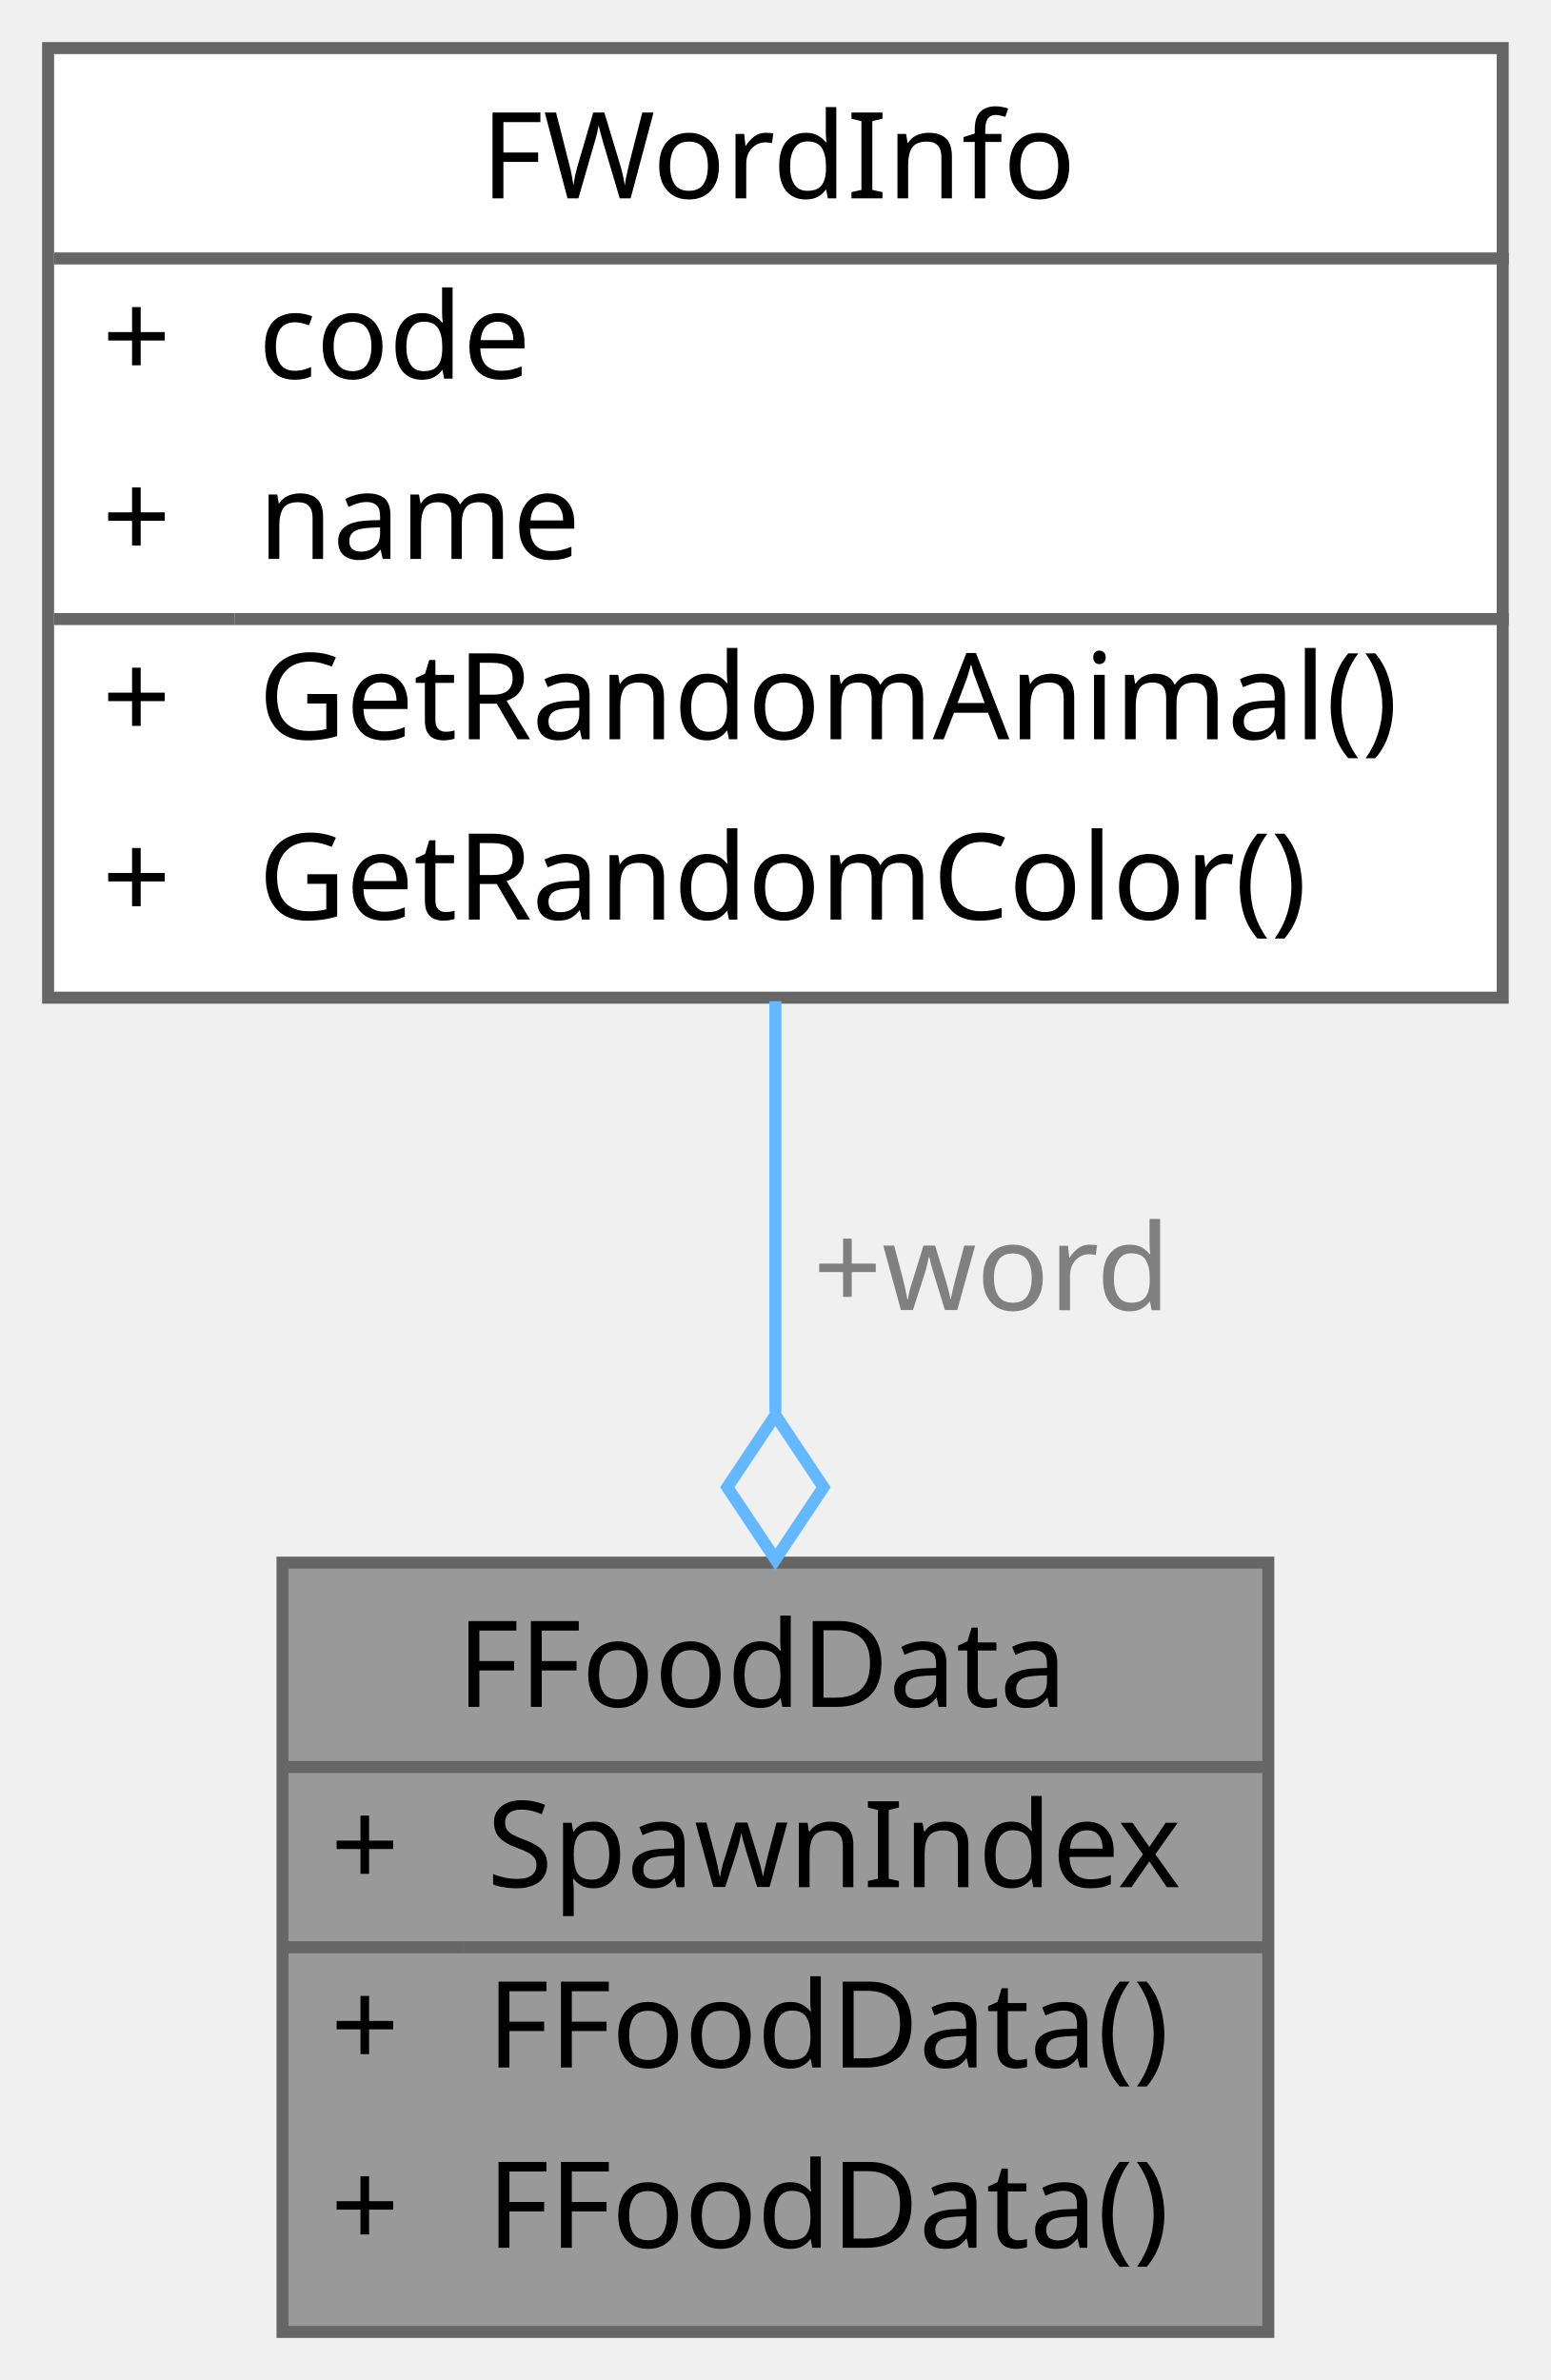
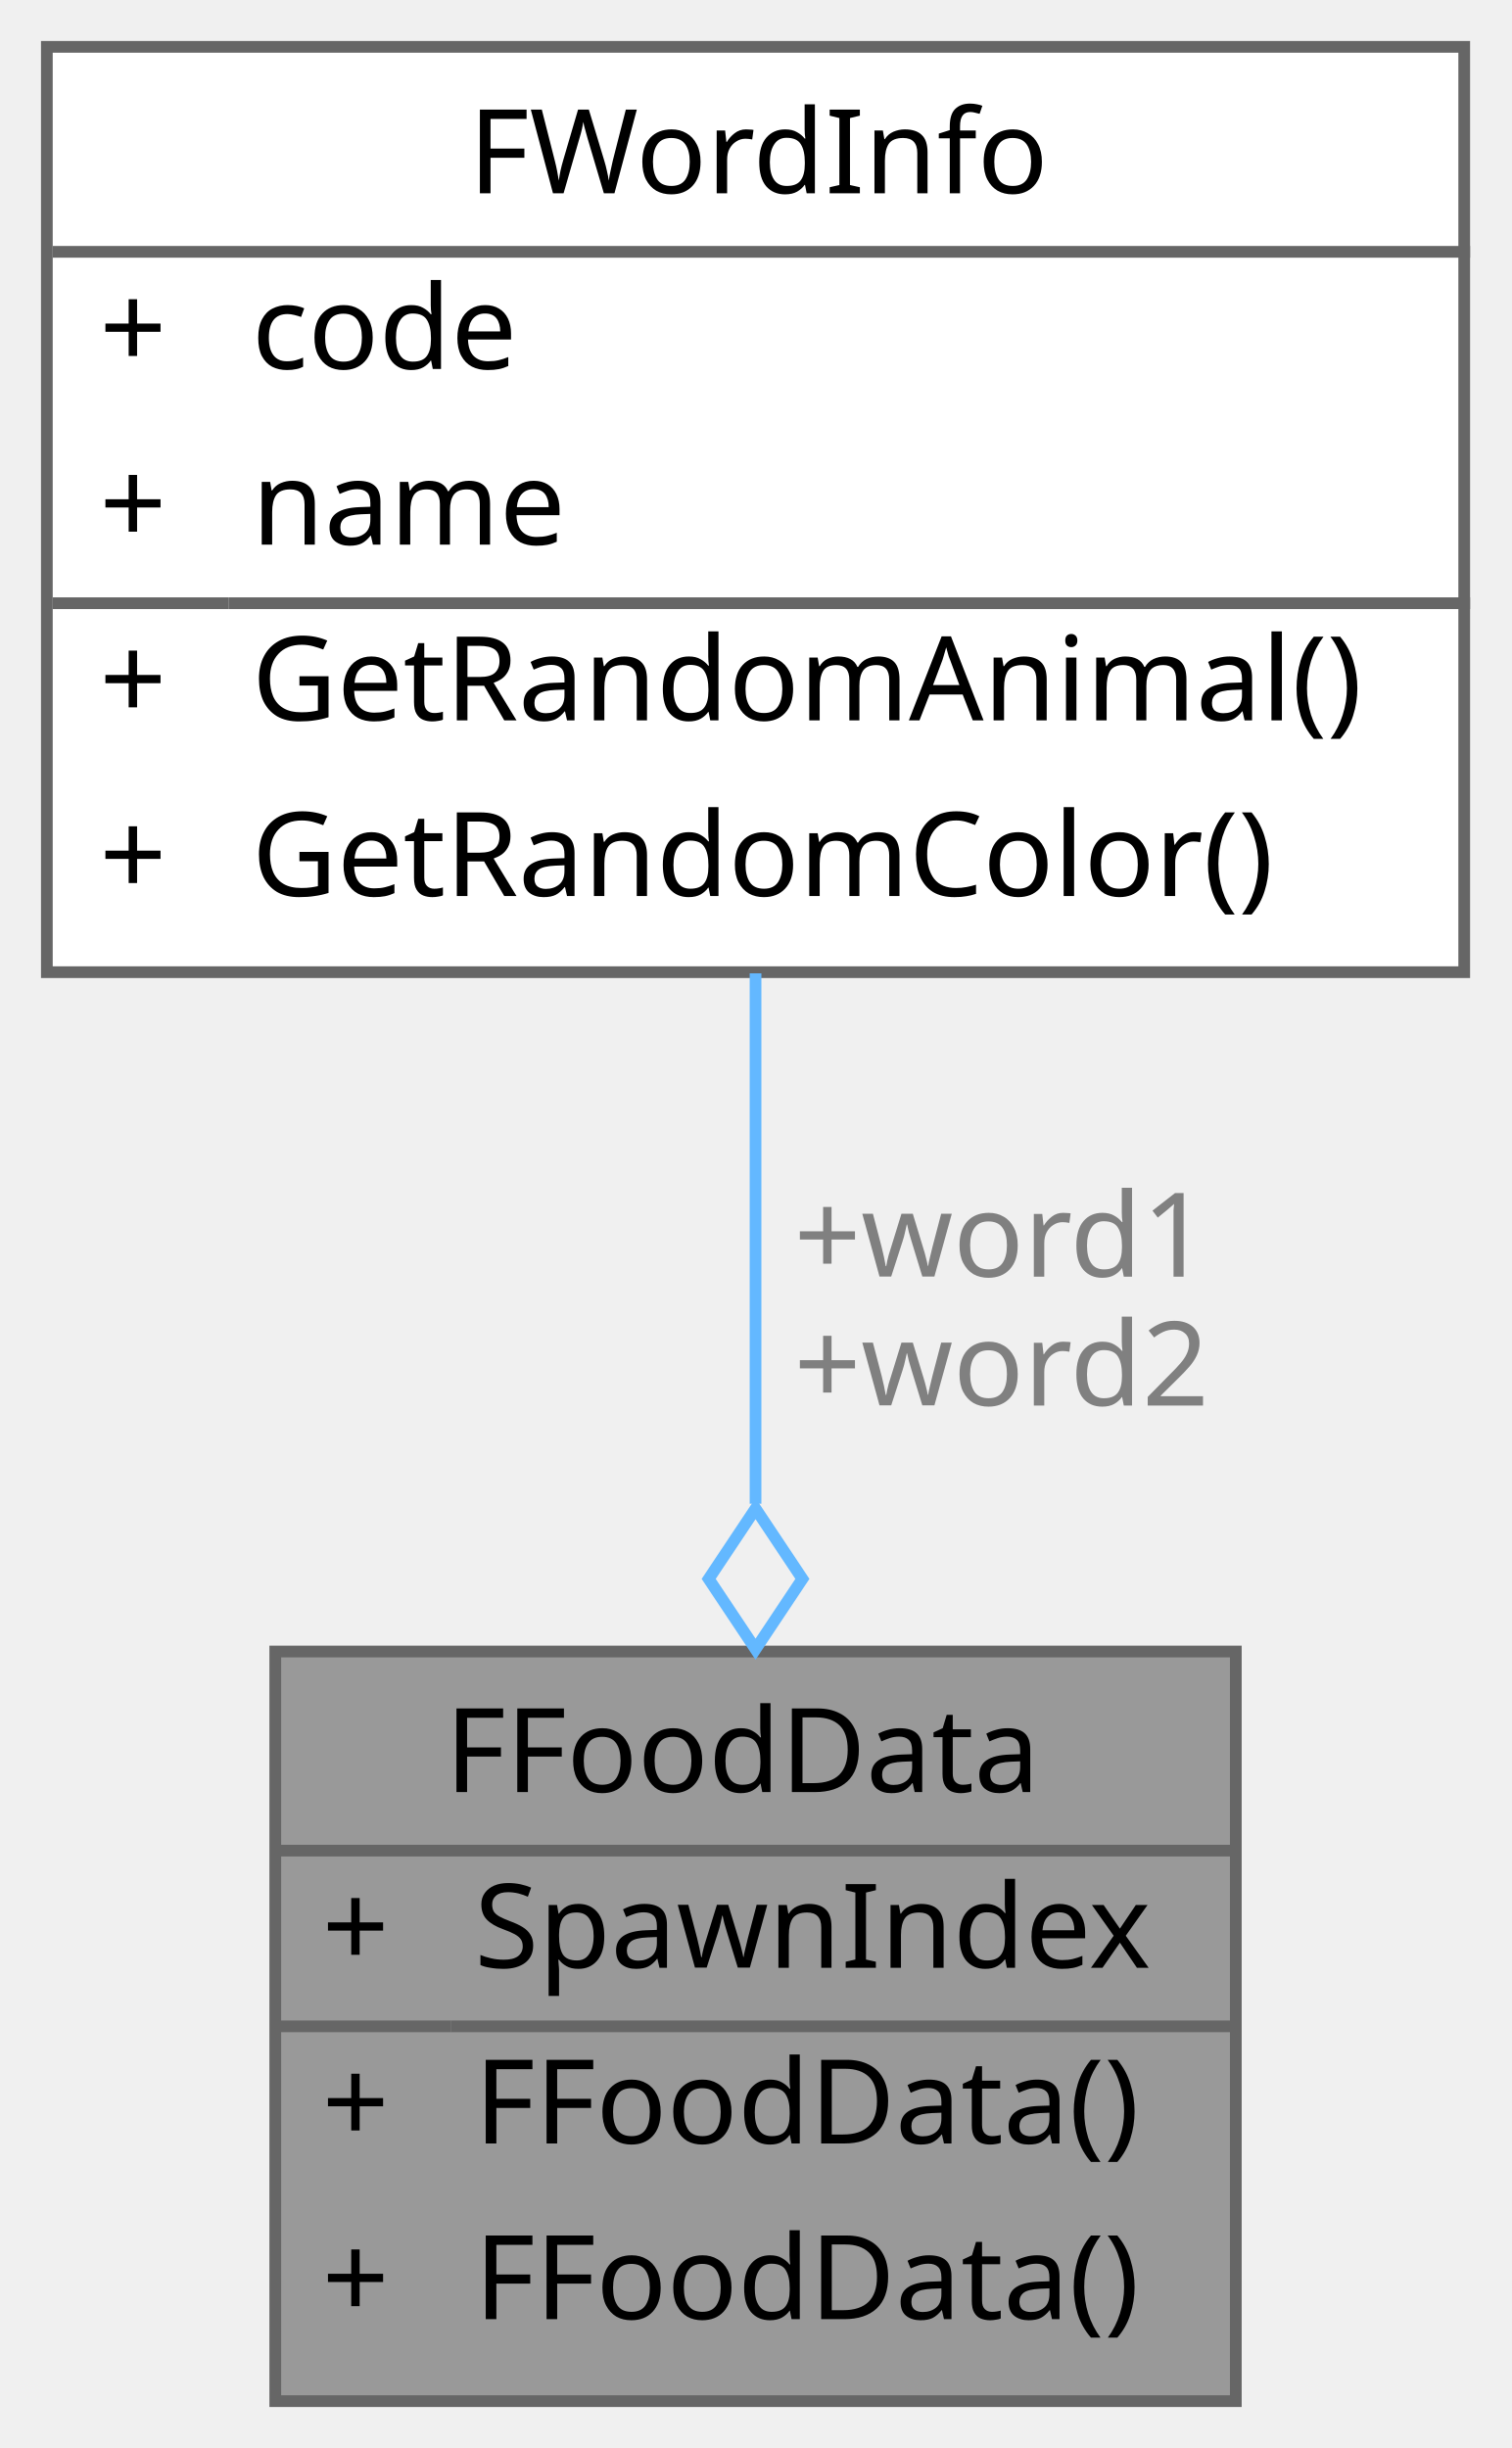
- <svg xmlns="http://www.w3.org/2000/svg" xmlns:xlink="http://www.w3.org/1999/xlink" width="129pt" height="198pt" viewBox="0.00 0.00 129.00 198.00">
-   <g id="graph0" class="graph" transform="scale(1 1) rotate(0) translate(4 194)">
+ <svg xmlns="http://www.w3.org/2000/svg" xmlns:xlink="http://www.w3.org/1999/xlink" width="129pt" height="209pt" viewBox="0.00 0.00 129.00 209.00">
+   <g id="graph0" class="graph" transform="scale(1 1) rotate(0) translate(4 205)">
    <g id="Node000001" class="node">
      <g id="a_Node000001">
        <a xlink:title=" ">
          <polygon fill="#999999" stroke="transparent" points="101.5,-64 19.5,-64 19.5,0 101.5,0 101.5,-64" />
          <text text-anchor="start" x="34" y="-52" font-family="Malgun Gothic" font-size="10.00">FFoodData</text>
          <text text-anchor="start" x="23.5" y="-37" font-family="Malgun Gothic" font-size="10.00">+</text>
          <text text-anchor="start" x="36.5" y="-37" font-family="Malgun Gothic" font-size="10.00">SpawnIndex</text>
          <text text-anchor="start" x="23.5" y="-22" font-family="Malgun Gothic" font-size="10.00">+</text>
          <text text-anchor="start" x="36.5" y="-22" font-family="Malgun Gothic" font-size="10.00">FFoodData()</text>
          <text text-anchor="start" x="23.5" y="-7" font-family="Malgun Gothic" font-size="10.00">+</text>
          <text text-anchor="start" x="36.5" y="-7" font-family="Malgun Gothic" font-size="10.00">FFoodData()</text>
          <polygon fill="#666666" stroke="#666666" points="19.5,-47 19.5,-47 101.5,-47 101.5,-47 19.5,-47" />
          <polygon fill="#666666" stroke="#666666" points="19.5,-32 19.5,-32 34.5,-32 34.5,-32 19.5,-32" />
          <polygon fill="#666666" stroke="#666666" points="34.5,-32 34.5,-32 101.5,-32 101.5,-32 34.5,-32" />
          <polygon fill="none" stroke="#666666" points="19.5,0 19.5,-64 101.5,-64 101.5,0 19.5,0" />
        </a>
      </g>
    </g>
    <g id="Node000002" class="node">
      <g id="a_Node000002">
        <a xlink:href="structFWordInfo.html" target="_top" xlink:title="단어 정보 구조체">
-           <polygon fill="white" stroke="transparent" points="121,-190 0,-190 0,-111 121,-111 121,-190" />
-           <text text-anchor="start" x="36" y="-177.5" font-family="Malgun Gothic" font-size="10.00">FWordInfo</text>
-           <text text-anchor="start" x="4.5" y="-162.5" font-family="Malgun Gothic" font-size="10.00">+</text>
-           <text text-anchor="start" x="17.5" y="-162.5" font-family="Malgun Gothic" font-size="10.00">code</text>
-           <text text-anchor="start" x="4.5" y="-147.5" font-family="Malgun Gothic" font-size="10.00">+</text>
-           <text text-anchor="start" x="17.5" y="-147.5" font-family="Malgun Gothic" font-size="10.00">name</text>
-           <text text-anchor="start" x="4.5" y="-132.5" font-family="Malgun Gothic" font-size="10.00">+</text>
-           <text text-anchor="start" x="17.5" y="-132.5" font-family="Malgun Gothic" font-size="10.00">GetRandomAnimal()</text>
-           <text text-anchor="start" x="4.5" y="-117.5" font-family="Malgun Gothic" font-size="10.00">+</text>
-           <text text-anchor="start" x="17.5" y="-117.5" font-family="Malgun Gothic" font-size="10.00">GetRandomColor()</text>
-           <polygon fill="#666666" stroke="#666666" points="0.5,-172.5 0.5,-172.5 121.5,-172.5 121.5,-172.5 0.5,-172.5" />
-           <polygon fill="#666666" stroke="#666666" points="0.5,-142.5 0.5,-142.5 15.5,-142.5 15.5,-142.5 0.5,-142.5" />
-           <polygon fill="#666666" stroke="#666666" points="15.5,-142.5 15.5,-142.5 121.5,-142.5 121.5,-142.5 15.5,-142.5" />
-           <polygon fill="none" stroke="#666666" points="0,-111 0,-190 121,-190 121,-111 0,-111" />
+           <polygon fill="white" stroke="transparent" points="121,-201 0,-201 0,-122 121,-122 121,-201" />
+           <text text-anchor="start" x="36" y="-188.5" font-family="Malgun Gothic" font-size="10.00">FWordInfo</text>
+           <text text-anchor="start" x="4.5" y="-173.5" font-family="Malgun Gothic" font-size="10.00">+</text>
+           <text text-anchor="start" x="17.5" y="-173.5" font-family="Malgun Gothic" font-size="10.00">code</text>
+           <text text-anchor="start" x="4.5" y="-158.5" font-family="Malgun Gothic" font-size="10.00">+</text>
+           <text text-anchor="start" x="17.5" y="-158.5" font-family="Malgun Gothic" font-size="10.00">name</text>
+           <text text-anchor="start" x="4.5" y="-143.5" font-family="Malgun Gothic" font-size="10.00">+</text>
+           <text text-anchor="start" x="17.5" y="-143.5" font-family="Malgun Gothic" font-size="10.00">GetRandomAnimal()</text>
+           <text text-anchor="start" x="4.5" y="-128.5" font-family="Malgun Gothic" font-size="10.00">+</text>
+           <text text-anchor="start" x="17.5" y="-128.5" font-family="Malgun Gothic" font-size="10.00">GetRandomColor()</text>
+           <polygon fill="#666666" stroke="#666666" points="0.5,-183.5 0.5,-183.5 121.5,-183.5 121.5,-183.5 0.5,-183.5" />
+           <polygon fill="#666666" stroke="#666666" points="0.5,-153.5 0.5,-153.5 15.5,-153.5 15.5,-153.5 0.5,-153.5" />
+           <polygon fill="#666666" stroke="#666666" points="15.5,-153.5 15.5,-153.5 121.5,-153.5 121.5,-153.5 15.5,-153.5" />
+           <polygon fill="none" stroke="#666666" points="0,-122 0,-201 121,-201 121,-122 0,-122" />
        </a>
      </g>
    </g>
    <g id="edge1_Node000001_Node000002" class="edge">
      <g id="a_edge1_Node000001_Node000002">
        <a xlink:title=" ">
-           <path fill="none" stroke="#63b8ff" d="M60.5,-110.71C60.5,-99.74 60.5,-87.74 60.5,-76.51" />
-           <polygon fill="none" stroke="#63b8ff" points="60.5,-76.27 56.5,-70.27 60.5,-64.27 64.5,-70.27 60.5,-76.27" />
+           <path fill="none" stroke="#63b8ff" d="M60.5,-121.9C60.5,-107.61 60.5,-91.32 60.5,-76.62" />
+           <polygon fill="none" stroke="#63b8ff" points="60.5,-76.2 56.5,-70.2 60.5,-64.2 64.5,-70.2 60.5,-76.2" />
        </a>
      </g>
-       <text text-anchor="middle" x="78.5" y="-85" font-family="Malgun Gothic" font-size="10.00" fill="grey"> +word</text>
+       <text text-anchor="middle" x="81.5" y="-96" font-family="Malgun Gothic" font-size="10.00" fill="grey"> +word1</text>
+       <text text-anchor="middle" x="81.5" y="-85" font-family="Malgun Gothic" font-size="10.00" fill="grey">+word2</text>
    </g>
  </g>
</svg>
